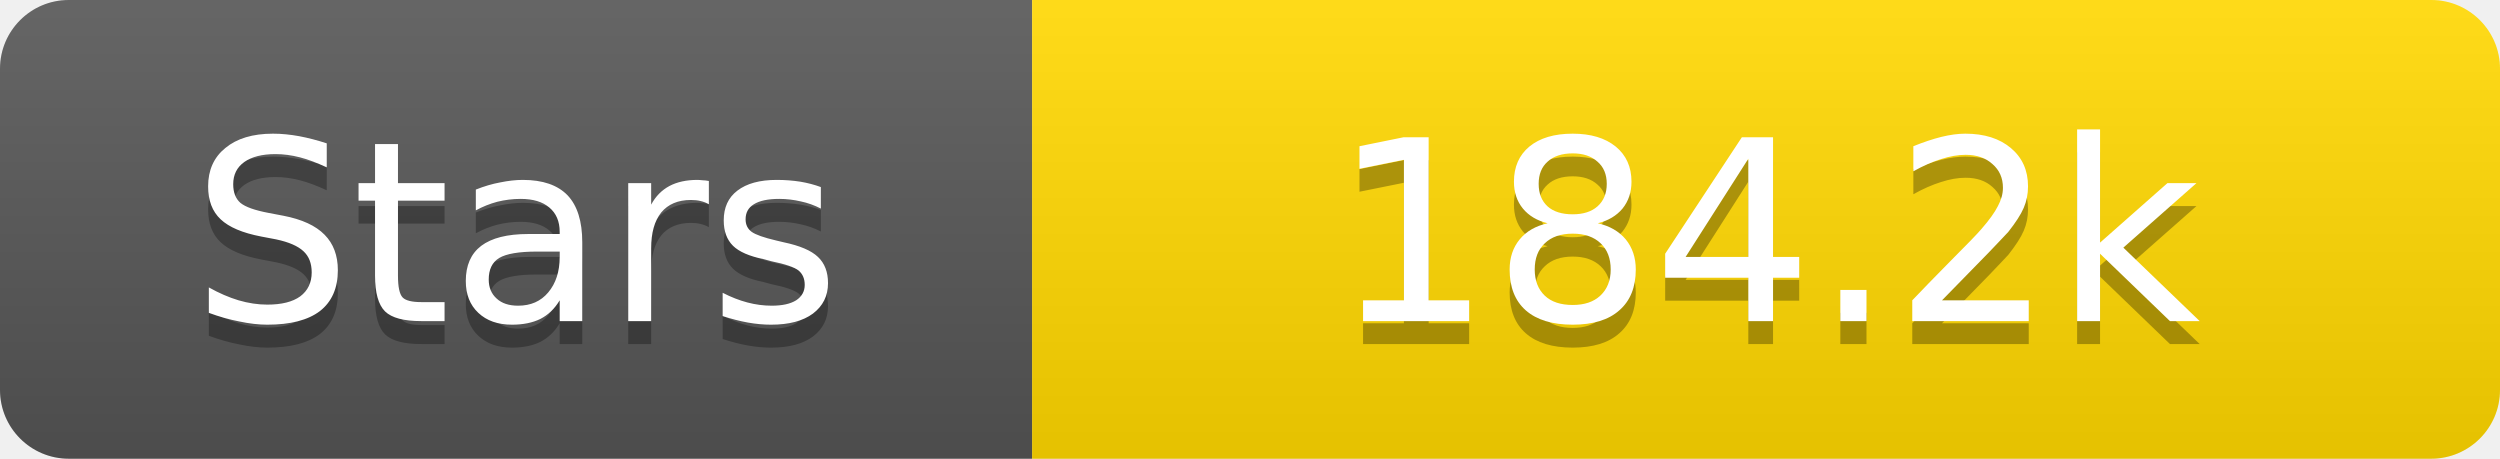
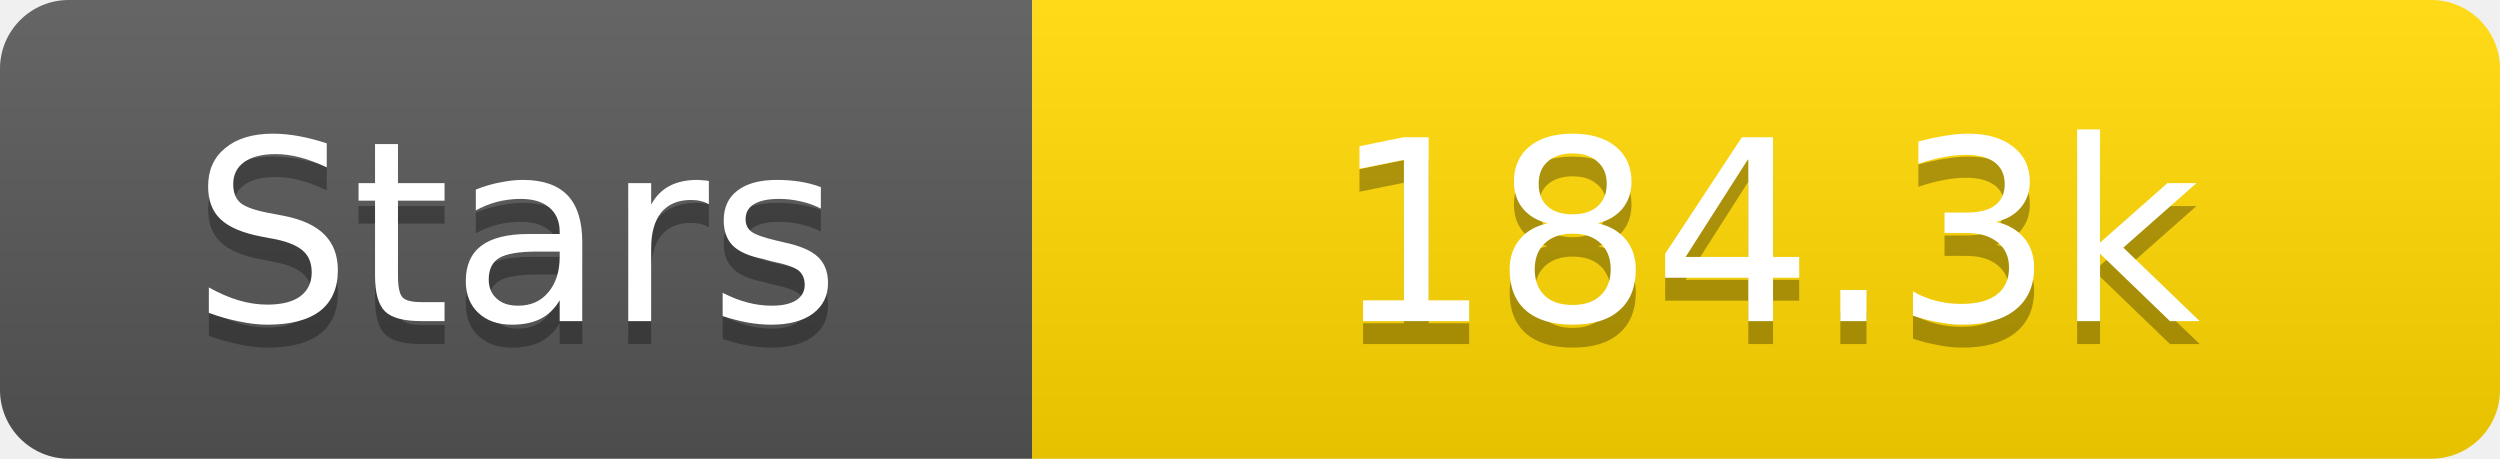
<svg xmlns="http://www.w3.org/2000/svg" width="109" height="20">
  <linearGradient id="s" x2="0" y2="100%">
    <stop offset="0" stop-color="#fff" stop-opacity=".1" />
    <stop offset="1" stop-opacity=".1" />
  </linearGradient>
  <clipPath id="r">
    <rect width="109" height="20" rx="3" fill="#fff" />
  </clipPath>
  <g clip-path="url(#r)">
    <rect width="45" height="20" fill="#555" />
    <rect x="45" width="64" height="20" fill="#ffd700" />
    <rect width="109" height="20" fill="url(#s)" />
  </g>
  <g fill="#fff" text-anchor="middle" font-family="Verdana,Geneva,DejaVu Sans,sans-serif" text-rendering="geometricPrecision" font-size="11">
    <text x="22.5" y="15" fill="#010101" fill-opacity=".3">Stars</text>
    <text x="22.5" y="14">Stars</text>
-     <text x="77.0" y="15" fill="#010101" fill-opacity=".3">184.2k</text>
-     <text x="77.0" y="14">184.2k</text>
+     <text x="77.0" y="15" fill="#010101" fill-opacity=".3">184.3k</text>
+     <text x="77.0" y="14">184.3k</text>
  </g>
</svg>
